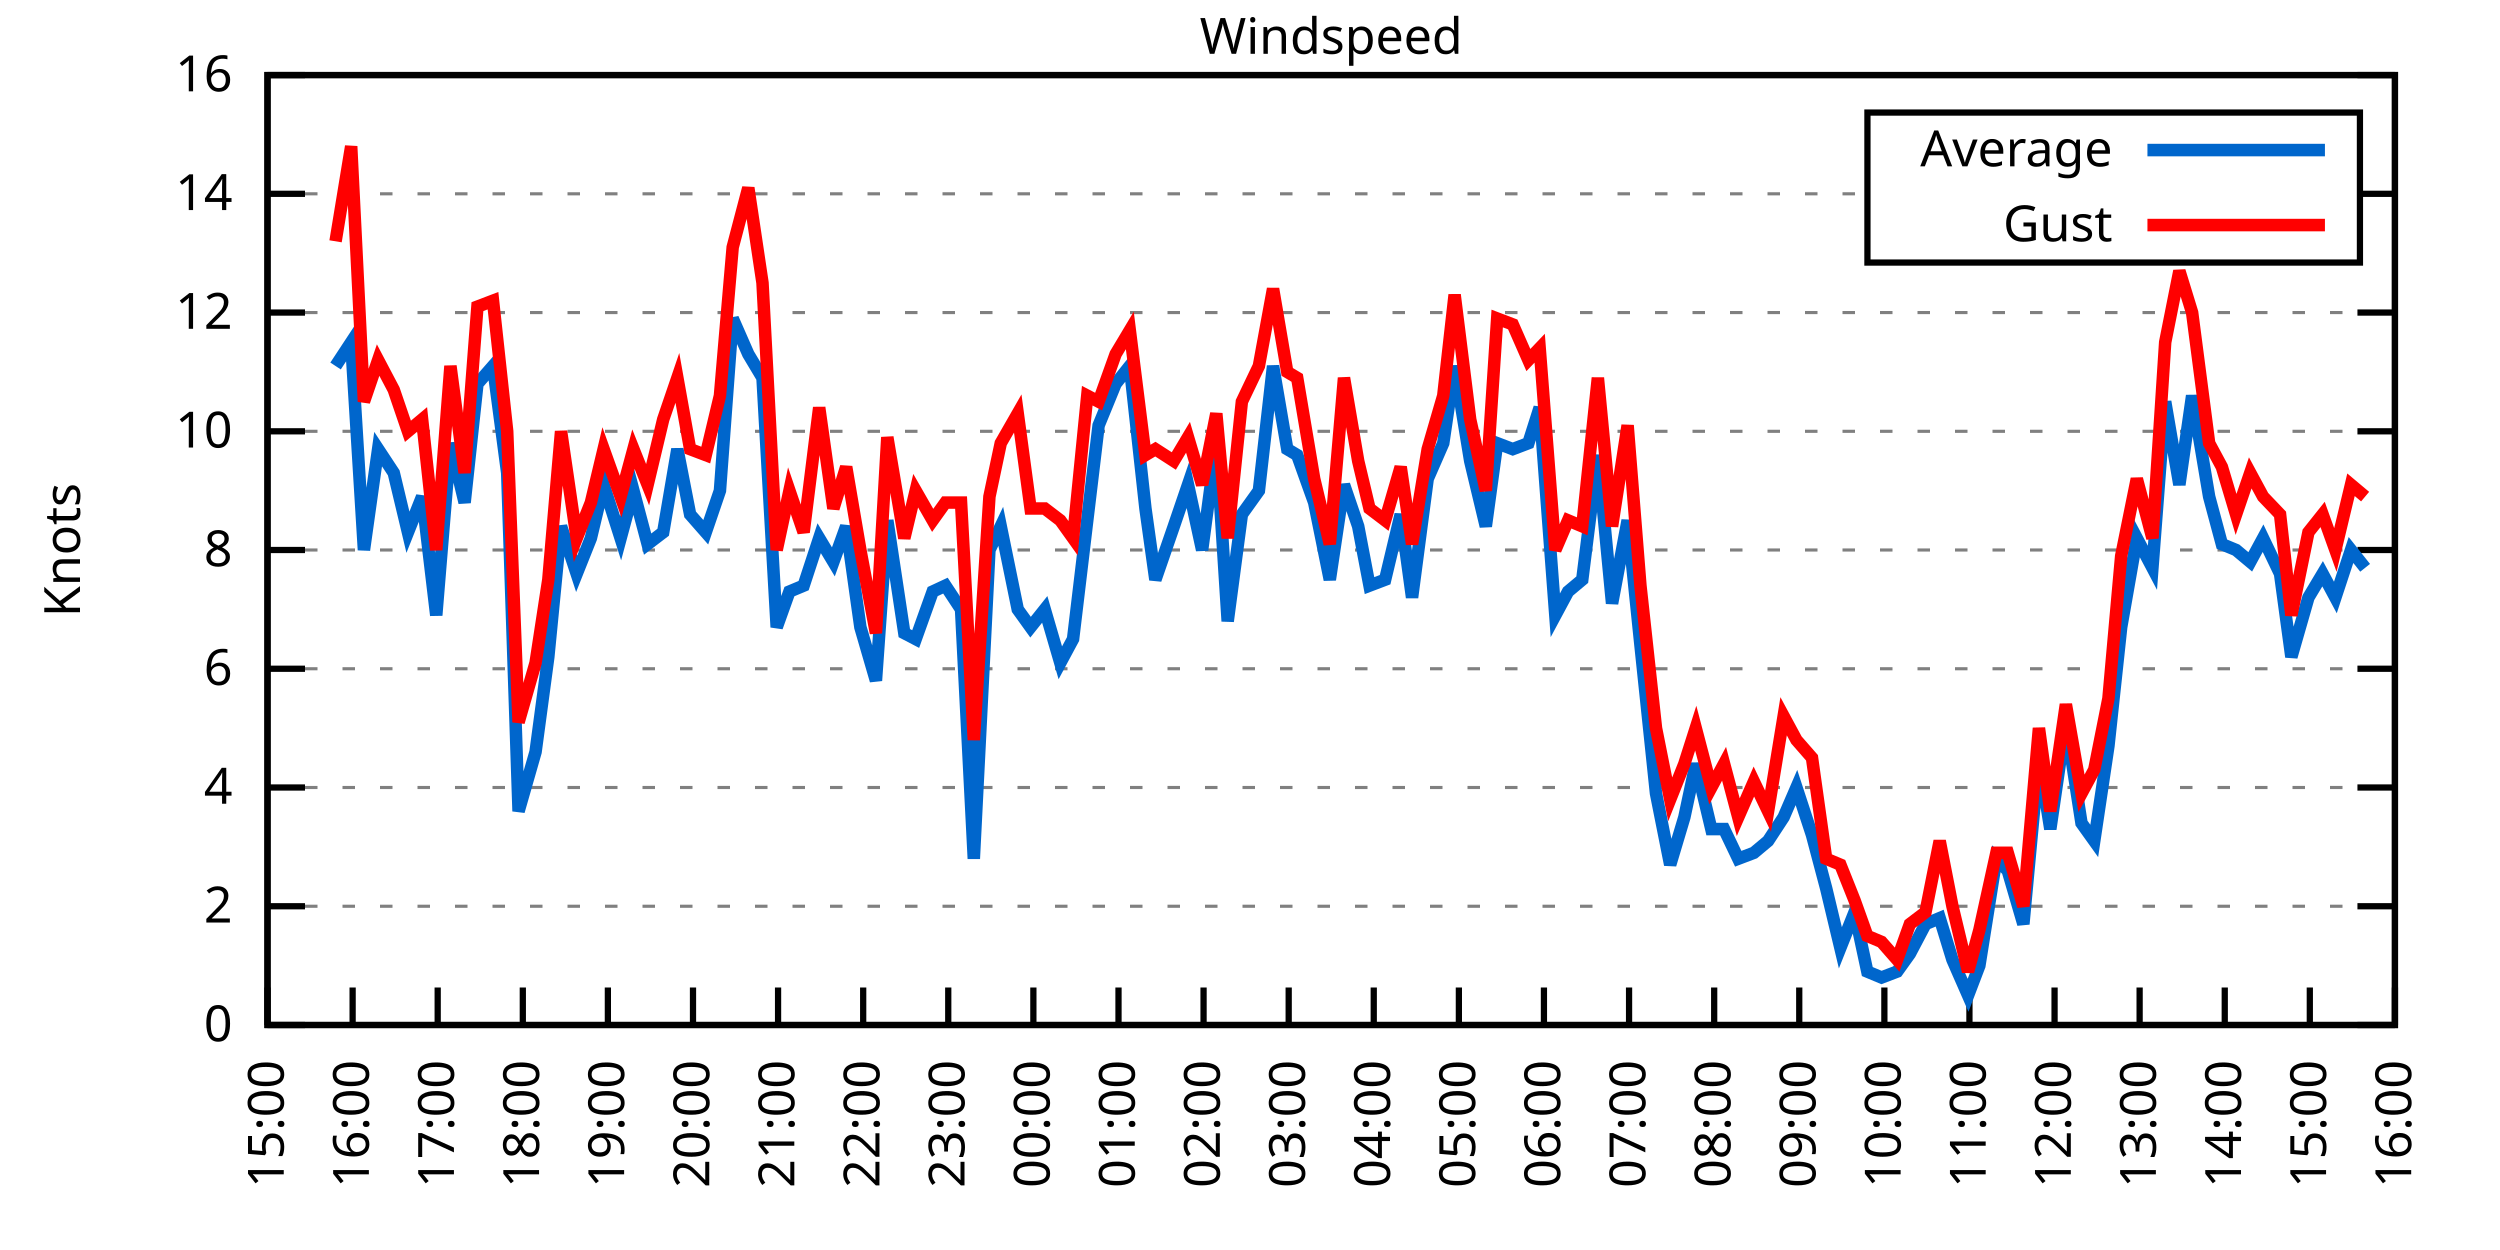
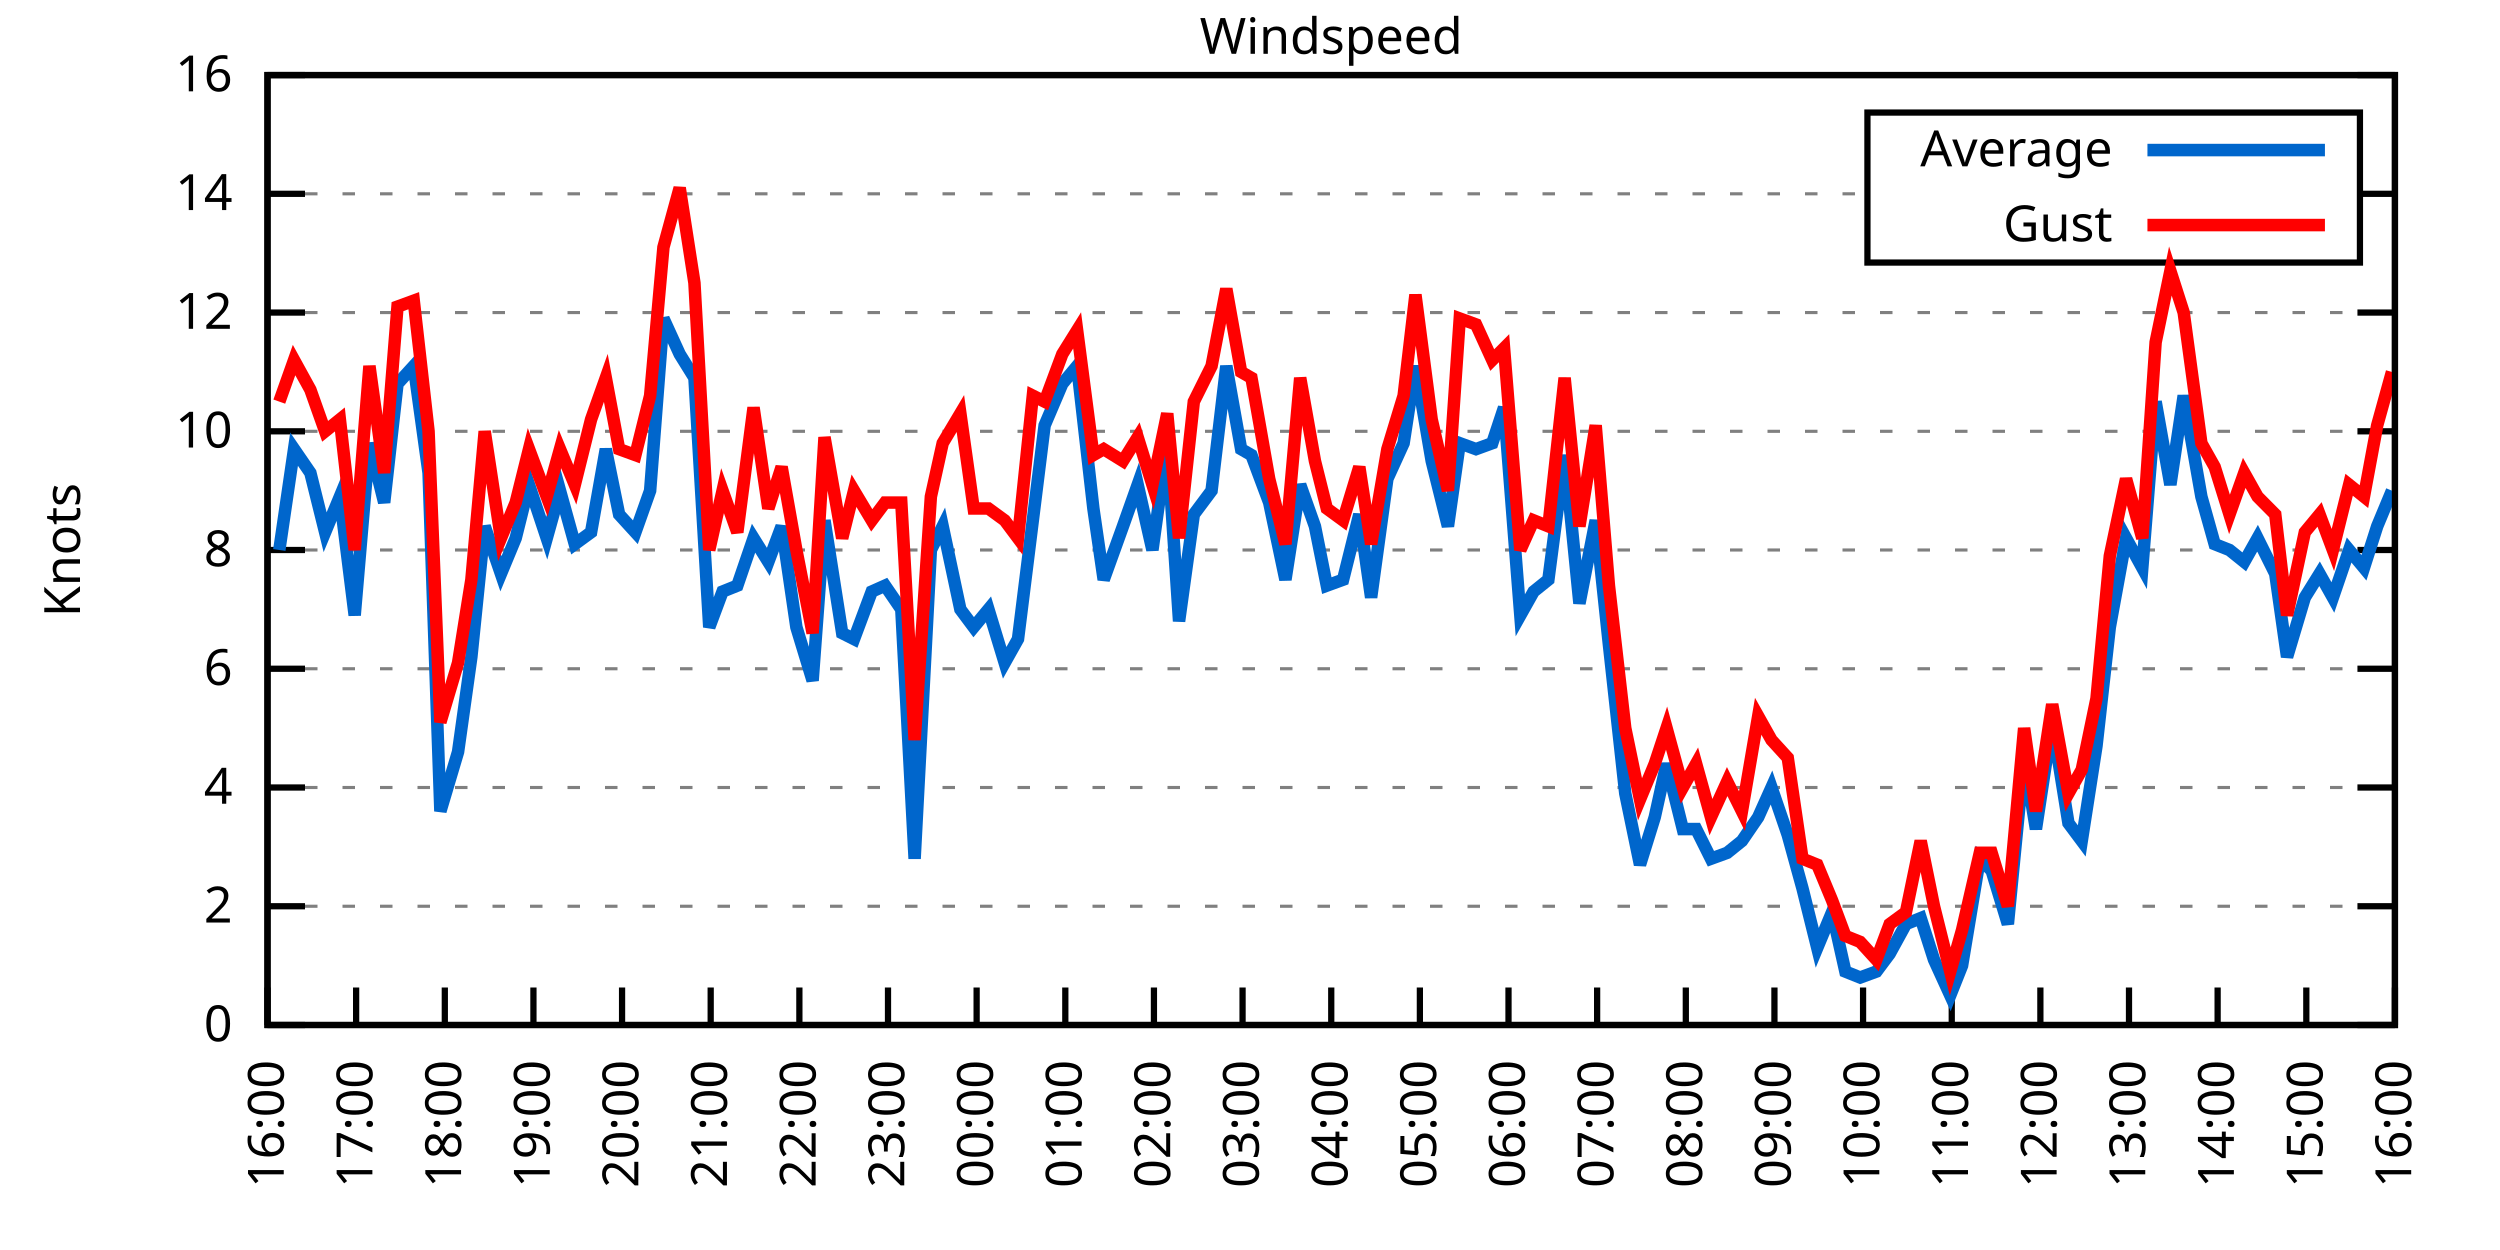
<svg xmlns="http://www.w3.org/2000/svg" xmlns:xlink="http://www.w3.org/1999/xlink" width="400" height="200" viewBox="0 0 400 200">
  <g id="gnuplot_canvas">
    <rect x="0" y="0" width="400" height="200" fill="none" />
    <defs>
      <circle id="gpDot" r="0.5" stroke-width="0.5" stroke="currentColor" />
      <path id="gpPt0" stroke-width="0.333" stroke="currentColor" d="M-1,0 h2 M0,-1 v2" />
      <path id="gpPt1" stroke-width="0.333" stroke="currentColor" d="M-1,-1 L1,1 M1,-1 L-1,1" />
      <path id="gpPt2" stroke-width="0.333" stroke="currentColor" d="M-1,0 L1,0 M0,-1 L0,1 M-1,-1 L1,1 M-1,1 L1,-1" />
      <rect id="gpPt3" stroke-width="0.333" stroke="currentColor" x="-1" y="-1" width="2" height="2" />
      <rect id="gpPt4" stroke-width="0.333" stroke="currentColor" fill="currentColor" x="-1" y="-1" width="2" height="2" />
      <circle id="gpPt5" stroke-width="0.333" stroke="currentColor" cx="0" cy="0" r="1" />
      <use xlink:href="#gpPt5" id="gpPt6" fill="currentColor" stroke="none" />
      <path id="gpPt7" stroke-width="0.333" stroke="currentColor" d="M0,-1.33 L-1.33,0.67 L1.33,0.67 z" />
      <use xlink:href="#gpPt7" id="gpPt8" fill="currentColor" stroke="none" />
      <use xlink:href="#gpPt7" id="gpPt9" stroke="currentColor" transform="rotate(180)" />
      <use xlink:href="#gpPt9" id="gpPt10" fill="currentColor" stroke="none" />
      <use xlink:href="#gpPt3" id="gpPt11" stroke="currentColor" transform="rotate(45)" />
      <use xlink:href="#gpPt11" id="gpPt12" fill="currentColor" stroke="none" />
      <path id="gpPt13" stroke-width="0.333" stroke="currentColor" d="M0,1.330 L1.265,0.411 L0.782,-1.067 L-0.782,-1.076 L-1.265,0.411 z" />
      <use xlink:href="#gpPt13" id="gpPt14" fill="currentColor" stroke="none" />
      <filter id="textbox" filterUnits="objectBoundingBox" x="0" y="0" height="1" width="1">
        <feFlood flood-color="white" flood-opacity="1" result="bgnd" />
        <feComposite in="SourceGraphic" in2="bgnd" operator="atop" />
      </filter>
      <filter id="greybox" filterUnits="objectBoundingBox" x="0" y="0" height="1" width="1">
        <feFlood flood-color="lightgrey" flood-opacity="1" result="grey" />
        <feComposite in="SourceGraphic" in2="grey" operator="atop" />
      </filter>
    </defs>
    <g fill="none" color="white" stroke="currentColor" stroke-width="1.00" stroke-linecap="butt" stroke-linejoin="miter">
</g>
    <g fill="none" color="black" stroke="currentColor" stroke-width="1.00" stroke-linecap="butt" stroke-linejoin="miter">
      <g stroke="none" shape-rendering="crispEdges">
        <polygon fill="rgb(255, 255, 255)" points="42.80,164.00 383.18,164.00 383.18,12.02 42.80,12.02 " />
      </g>
    </g>
    <g fill="none" color="black" stroke="currentColor" stroke-width="1.00" stroke-linecap="butt" stroke-linejoin="miter">
</g>
    <g fill="none" color="black" stroke="black" stroke-width="0.50" stroke-linecap="butt" stroke-linejoin="miter">
</g>
    <g fill="none" color="gray" stroke="currentColor" stroke-width="0.50" stroke-linecap="butt" stroke-linejoin="miter">
      <path stroke="gray" stroke-dasharray="2,4" class="gridline" d="M42.80,164.00 L383.19,164.00  " />
    </g>
    <g fill="none" color="gray" stroke="gray" stroke-width="1.00" stroke-linecap="butt" stroke-linejoin="miter">
</g>
    <g fill="none" color="black" stroke="currentColor" stroke-width="1.00" stroke-linecap="butt" stroke-linejoin="miter">
      <path stroke="black" d="M42.80,164.00 L48.80,164.00 M383.19,164.00 L377.19,164.00  " />
      <g transform="translate(37.20,166.60)" stroke="none" fill="black" font-family="Sans" font-size="8.00" text-anchor="end">
        <text>
          <tspan font-family="Sans"> 0</tspan>
        </text>
      </g>
    </g>
    <g fill="none" color="black" stroke="currentColor" stroke-width="1.00" stroke-linecap="butt" stroke-linejoin="miter">
</g>
    <g fill="none" color="black" stroke="black" stroke-width="0.50" stroke-linecap="butt" stroke-linejoin="miter">
</g>
    <g fill="none" color="gray" stroke="currentColor" stroke-width="0.50" stroke-linecap="butt" stroke-linejoin="miter">
      <path stroke="gray" stroke-dasharray="2,4" class="gridline" d="M42.80,145.00 L383.19,145.00  " />
    </g>
    <g fill="none" color="gray" stroke="gray" stroke-width="1.00" stroke-linecap="butt" stroke-linejoin="miter">
</g>
    <g fill="none" color="black" stroke="currentColor" stroke-width="1.00" stroke-linecap="butt" stroke-linejoin="miter">
      <path stroke="black" d="M42.80,145.00 L48.80,145.00 M383.19,145.00 L377.19,145.00  " />
      <g transform="translate(37.20,147.60)" stroke="none" fill="black" font-family="Sans" font-size="8.00" text-anchor="end">
        <text>
          <tspan font-family="Sans"> 2</tspan>
        </text>
      </g>
    </g>
    <g fill="none" color="black" stroke="currentColor" stroke-width="1.00" stroke-linecap="butt" stroke-linejoin="miter">
</g>
    <g fill="none" color="black" stroke="black" stroke-width="0.50" stroke-linecap="butt" stroke-linejoin="miter">
</g>
    <g fill="none" color="gray" stroke="currentColor" stroke-width="0.50" stroke-linecap="butt" stroke-linejoin="miter">
      <path stroke="gray" stroke-dasharray="2,4" class="gridline" d="M42.80,126.00 L383.19,126.00  " />
    </g>
    <g fill="none" color="gray" stroke="gray" stroke-width="1.00" stroke-linecap="butt" stroke-linejoin="miter">
</g>
    <g fill="none" color="black" stroke="currentColor" stroke-width="1.00" stroke-linecap="butt" stroke-linejoin="miter">
      <path stroke="black" d="M42.80,126.00 L48.80,126.00 M383.19,126.00 L377.19,126.00  " />
      <g transform="translate(37.20,128.60)" stroke="none" fill="black" font-family="Sans" font-size="8.00" text-anchor="end">
        <text>
          <tspan font-family="Sans"> 4</tspan>
        </text>
      </g>
    </g>
    <g fill="none" color="black" stroke="currentColor" stroke-width="1.00" stroke-linecap="butt" stroke-linejoin="miter">
</g>
    <g fill="none" color="black" stroke="black" stroke-width="0.50" stroke-linecap="butt" stroke-linejoin="miter">
</g>
    <g fill="none" color="gray" stroke="currentColor" stroke-width="0.50" stroke-linecap="butt" stroke-linejoin="miter">
      <path stroke="gray" stroke-dasharray="2,4" class="gridline" d="M42.80,107.00 L383.19,107.00  " />
    </g>
    <g fill="none" color="gray" stroke="gray" stroke-width="1.00" stroke-linecap="butt" stroke-linejoin="miter">
</g>
    <g fill="none" color="black" stroke="currentColor" stroke-width="1.00" stroke-linecap="butt" stroke-linejoin="miter">
      <path stroke="black" d="M42.80,107.00 L48.80,107.00 M383.19,107.00 L377.19,107.00  " />
      <g transform="translate(37.20,109.60)" stroke="none" fill="black" font-family="Sans" font-size="8.00" text-anchor="end">
        <text>
          <tspan font-family="Sans"> 6</tspan>
        </text>
      </g>
    </g>
    <g fill="none" color="black" stroke="currentColor" stroke-width="1.00" stroke-linecap="butt" stroke-linejoin="miter">
</g>
    <g fill="none" color="black" stroke="black" stroke-width="0.50" stroke-linecap="butt" stroke-linejoin="miter">
</g>
    <g fill="none" color="gray" stroke="currentColor" stroke-width="0.50" stroke-linecap="butt" stroke-linejoin="miter">
      <path stroke="gray" stroke-dasharray="2,4" class="gridline" d="M42.80,88.00 L383.19,88.00  " />
    </g>
    <g fill="none" color="gray" stroke="gray" stroke-width="1.00" stroke-linecap="butt" stroke-linejoin="miter">
</g>
    <g fill="none" color="black" stroke="currentColor" stroke-width="1.00" stroke-linecap="butt" stroke-linejoin="miter">
      <path stroke="black" d="M42.80,88.00 L48.80,88.00 M383.19,88.00 L377.19,88.00  " />
      <g transform="translate(37.20,90.60)" stroke="none" fill="black" font-family="Sans" font-size="8.00" text-anchor="end">
        <text>
          <tspan font-family="Sans"> 8</tspan>
        </text>
      </g>
    </g>
    <g fill="none" color="black" stroke="currentColor" stroke-width="1.00" stroke-linecap="butt" stroke-linejoin="miter">
</g>
    <g fill="none" color="black" stroke="black" stroke-width="0.50" stroke-linecap="butt" stroke-linejoin="miter">
</g>
    <g fill="none" color="gray" stroke="currentColor" stroke-width="0.50" stroke-linecap="butt" stroke-linejoin="miter">
      <path stroke="gray" stroke-dasharray="2,4" class="gridline" d="M42.80,69.01 L383.19,69.01  " />
    </g>
    <g fill="none" color="gray" stroke="gray" stroke-width="1.00" stroke-linecap="butt" stroke-linejoin="miter">
</g>
    <g fill="none" color="black" stroke="currentColor" stroke-width="1.00" stroke-linecap="butt" stroke-linejoin="miter">
      <path stroke="black" d="M42.80,69.01 L48.80,69.01 M383.19,69.01 L377.19,69.01  " />
      <g transform="translate(37.20,71.61)" stroke="none" fill="black" font-family="Sans" font-size="8.00" text-anchor="end">
        <text>
          <tspan font-family="Sans"> 10</tspan>
        </text>
      </g>
    </g>
    <g fill="none" color="black" stroke="currentColor" stroke-width="1.00" stroke-linecap="butt" stroke-linejoin="miter">
</g>
    <g fill="none" color="black" stroke="black" stroke-width="0.50" stroke-linecap="butt" stroke-linejoin="miter">
</g>
    <g fill="none" color="gray" stroke="currentColor" stroke-width="0.50" stroke-linecap="butt" stroke-linejoin="miter">
      <path stroke="gray" stroke-dasharray="2,4" class="gridline" d="M42.80,50.01 L383.19,50.01  " />
    </g>
    <g fill="none" color="gray" stroke="gray" stroke-width="1.00" stroke-linecap="butt" stroke-linejoin="miter">
</g>
    <g fill="none" color="black" stroke="currentColor" stroke-width="1.00" stroke-linecap="butt" stroke-linejoin="miter">
      <path stroke="black" d="M42.80,50.01 L48.80,50.01 M383.19,50.01 L377.19,50.01  " />
      <g transform="translate(37.20,52.61)" stroke="none" fill="black" font-family="Sans" font-size="8.00" text-anchor="end">
        <text>
          <tspan font-family="Sans"> 12</tspan>
        </text>
      </g>
    </g>
    <g fill="none" color="black" stroke="currentColor" stroke-width="1.00" stroke-linecap="butt" stroke-linejoin="miter">
</g>
    <g fill="none" color="black" stroke="black" stroke-width="0.50" stroke-linecap="butt" stroke-linejoin="miter">
</g>
    <g fill="none" color="gray" stroke="currentColor" stroke-width="0.50" stroke-linecap="butt" stroke-linejoin="miter">
      <path stroke="gray" stroke-dasharray="2,4" class="gridline" d="M42.80,31.01 L298.79,31.01 M377.59,31.01 L383.19,31.01  " />
    </g>
    <g fill="none" color="gray" stroke="gray" stroke-width="1.00" stroke-linecap="butt" stroke-linejoin="miter">
</g>
    <g fill="none" color="black" stroke="currentColor" stroke-width="1.00" stroke-linecap="butt" stroke-linejoin="miter">
      <path stroke="black" d="M42.80,31.01 L48.80,31.01 M383.19,31.01 L377.19,31.01  " />
      <g transform="translate(37.20,33.61)" stroke="none" fill="black" font-family="Sans" font-size="8.00" text-anchor="end">
        <text>
          <tspan font-family="Sans"> 14</tspan>
        </text>
      </g>
    </g>
    <g fill="none" color="black" stroke="currentColor" stroke-width="1.00" stroke-linecap="butt" stroke-linejoin="miter">
</g>
    <g fill="none" color="black" stroke="black" stroke-width="0.50" stroke-linecap="butt" stroke-linejoin="miter">
</g>
    <g fill="none" color="gray" stroke="currentColor" stroke-width="0.50" stroke-linecap="butt" stroke-linejoin="miter">
      <path stroke="gray" stroke-dasharray="2,4" class="gridline" d="M42.80,12.01 L383.19,12.01  " />
    </g>
    <g fill="none" color="gray" stroke="gray" stroke-width="1.00" stroke-linecap="butt" stroke-linejoin="miter">
</g>
    <g fill="none" color="black" stroke="currentColor" stroke-width="1.00" stroke-linecap="butt" stroke-linejoin="miter">
      <path stroke="black" d="M42.80,12.01 L48.80,12.01 M383.19,12.01 L377.19,12.01  " />
      <g transform="translate(37.20,14.61)" stroke="none" fill="black" font-family="Sans" font-size="8.00" text-anchor="end">
        <text>
          <tspan font-family="Sans"> 16</tspan>
        </text>
      </g>
    </g>
    <g fill="none" color="black" stroke="currentColor" stroke-width="1.00" stroke-linecap="butt" stroke-linejoin="miter">
      <path stroke="black" d="M42.80,164.00 L42.80,158.00  " />
      <g transform="translate(45.40,169.60) rotate(270.00)" stroke="none" fill="black" font-family="Sans" font-size="8.00" text-anchor="end">
        <text>
-           <tspan font-family="Sans">15:00</tspan>
-         </text>
-       </g>
-     </g>
-     <g fill="none" color="black" stroke="currentColor" stroke-width="1.00" stroke-linecap="butt" stroke-linejoin="miter">
-       <path stroke="black" d="M56.42,164.00 L56.42,158.00  " />
-       <g transform="translate(59.02,169.60) rotate(270.00)" stroke="none" fill="black" font-family="Sans" font-size="8.00" text-anchor="end">
-         <text>
          <tspan font-family="Sans">16:00</tspan>
        </text>
      </g>
    </g>
    <g fill="none" color="black" stroke="currentColor" stroke-width="1.00" stroke-linecap="butt" stroke-linejoin="miter">
-       <path stroke="black" d="M70.03,164.00 L70.03,158.00  " />
-       <g transform="translate(72.63,169.60) rotate(270.00)" stroke="none" fill="black" font-family="Sans" font-size="8.00" text-anchor="end">
+       <path stroke="black" d="M56.98,164.00 L56.98,158.00  " />
+       <g transform="translate(59.58,169.60) rotate(270.00)" stroke="none" fill="black" font-family="Sans" font-size="8.00" text-anchor="end">
        <text>
          <tspan font-family="Sans">17:00</tspan>
        </text>
      </g>
    </g>
    <g fill="none" color="black" stroke="currentColor" stroke-width="1.00" stroke-linecap="butt" stroke-linejoin="miter">
-       <path stroke="black" d="M83.65,164.00 L83.65,158.00  " />
-       <g transform="translate(86.25,169.60) rotate(270.00)" stroke="none" fill="black" font-family="Sans" font-size="8.00" text-anchor="end">
+       <path stroke="black" d="M71.17,164.00 L71.17,158.00  " />
+       <g transform="translate(73.77,169.60) rotate(270.00)" stroke="none" fill="black" font-family="Sans" font-size="8.00" text-anchor="end">
        <text>
          <tspan font-family="Sans">18:00</tspan>
        </text>
      </g>
    </g>
    <g fill="none" color="black" stroke="currentColor" stroke-width="1.00" stroke-linecap="butt" stroke-linejoin="miter">
-       <path stroke="black" d="M97.26,164.00 L97.26,158.00  " />
-       <g transform="translate(99.86,169.60) rotate(270.00)" stroke="none" fill="black" font-family="Sans" font-size="8.00" text-anchor="end">
+       <path stroke="black" d="M85.35,164.00 L85.35,158.00  " />
+       <g transform="translate(87.95,169.60) rotate(270.00)" stroke="none" fill="black" font-family="Sans" font-size="8.00" text-anchor="end">
        <text>
          <tspan font-family="Sans">19:00</tspan>
        </text>
      </g>
    </g>
    <g fill="none" color="black" stroke="currentColor" stroke-width="1.00" stroke-linecap="butt" stroke-linejoin="miter">
-       <path stroke="black" d="M110.88,164.00 L110.88,158.00  " />
-       <g transform="translate(113.48,169.60) rotate(270.00)" stroke="none" fill="black" font-family="Sans" font-size="8.00" text-anchor="end">
+       <path stroke="black" d="M99.53,164.00 L99.53,158.00  " />
+       <g transform="translate(102.13,169.60) rotate(270.00)" stroke="none" fill="black" font-family="Sans" font-size="8.00" text-anchor="end">
        <text>
          <tspan font-family="Sans">20:00</tspan>
        </text>
      </g>
    </g>
    <g fill="none" color="black" stroke="currentColor" stroke-width="1.00" stroke-linecap="butt" stroke-linejoin="miter">
-       <path stroke="black" d="M124.49,164.00 L124.49,158.00  " />
-       <g transform="translate(127.09,169.60) rotate(270.00)" stroke="none" fill="black" font-family="Sans" font-size="8.00" text-anchor="end">
+       <path stroke="black" d="M113.71,164.00 L113.71,158.00  " />
+       <g transform="translate(116.31,169.60) rotate(270.00)" stroke="none" fill="black" font-family="Sans" font-size="8.00" text-anchor="end">
        <text>
          <tspan font-family="Sans">21:00</tspan>
        </text>
      </g>
    </g>
    <g fill="none" color="black" stroke="currentColor" stroke-width="1.00" stroke-linecap="butt" stroke-linejoin="miter">
-       <path stroke="black" d="M138.11,164.00 L138.11,158.00  " />
-       <g transform="translate(140.71,169.60) rotate(270.00)" stroke="none" fill="black" font-family="Sans" font-size="8.00" text-anchor="end">
+       <path stroke="black" d="M127.90,164.00 L127.90,158.00  " />
+       <g transform="translate(130.50,169.60) rotate(270.00)" stroke="none" fill="black" font-family="Sans" font-size="8.00" text-anchor="end">
        <text>
          <tspan font-family="Sans">22:00</tspan>
        </text>
      </g>
    </g>
    <g fill="none" color="black" stroke="currentColor" stroke-width="1.00" stroke-linecap="butt" stroke-linejoin="miter">
-       <path stroke="black" d="M151.72,164.00 L151.72,158.00  " />
-       <g transform="translate(154.32,169.60) rotate(270.00)" stroke="none" fill="black" font-family="Sans" font-size="8.00" text-anchor="end">
+       <path stroke="black" d="M142.08,164.00 L142.08,158.00  " />
+       <g transform="translate(144.68,169.60) rotate(270.00)" stroke="none" fill="black" font-family="Sans" font-size="8.00" text-anchor="end">
        <text>
          <tspan font-family="Sans">23:00</tspan>
        </text>
      </g>
    </g>
    <g fill="none" color="black" stroke="currentColor" stroke-width="1.00" stroke-linecap="butt" stroke-linejoin="miter">
-       <path stroke="black" d="M165.34,164.00 L165.34,158.00  " />
-       <g transform="translate(167.94,169.60) rotate(270.00)" stroke="none" fill="black" font-family="Sans" font-size="8.00" text-anchor="end">
+       <path stroke="black" d="M156.26,164.00 L156.26,158.00  " />
+       <g transform="translate(158.86,169.60) rotate(270.00)" stroke="none" fill="black" font-family="Sans" font-size="8.00" text-anchor="end">
        <text>
          <tspan font-family="Sans">00:00</tspan>
        </text>
      </g>
    </g>
    <g fill="none" color="black" stroke="currentColor" stroke-width="1.00" stroke-linecap="butt" stroke-linejoin="miter">
-       <path stroke="black" d="M178.96,164.00 L178.96,158.00  " />
-       <g transform="translate(181.56,169.60) rotate(270.00)" stroke="none" fill="black" font-family="Sans" font-size="8.00" text-anchor="end">
+       <path stroke="black" d="M170.45,164.00 L170.45,158.00  " />
+       <g transform="translate(173.05,169.60) rotate(270.00)" stroke="none" fill="black" font-family="Sans" font-size="8.00" text-anchor="end">
        <text>
          <tspan font-family="Sans">01:00</tspan>
        </text>
      </g>
    </g>
    <g fill="none" color="black" stroke="currentColor" stroke-width="1.00" stroke-linecap="butt" stroke-linejoin="miter">
-       <path stroke="black" d="M192.57,164.00 L192.57,158.00  " />
-       <g transform="translate(195.17,169.60) rotate(270.00)" stroke="none" fill="black" font-family="Sans" font-size="8.00" text-anchor="end">
+       <path stroke="black" d="M184.63,164.00 L184.63,158.00  " />
+       <g transform="translate(187.23,169.60) rotate(270.00)" stroke="none" fill="black" font-family="Sans" font-size="8.00" text-anchor="end">
        <text>
          <tspan font-family="Sans">02:00</tspan>
        </text>
      </g>
    </g>
    <g fill="none" color="black" stroke="currentColor" stroke-width="1.00" stroke-linecap="butt" stroke-linejoin="miter">
-       <path stroke="black" d="M206.19,164.00 L206.19,158.00  " />
-       <g transform="translate(208.79,169.60) rotate(270.00)" stroke="none" fill="black" font-family="Sans" font-size="8.00" text-anchor="end">
+       <path stroke="black" d="M198.81,164.00 L198.81,158.00  " />
+       <g transform="translate(201.41,169.60) rotate(270.00)" stroke="none" fill="black" font-family="Sans" font-size="8.00" text-anchor="end">
        <text>
          <tspan font-family="Sans">03:00</tspan>
        </text>
      </g>
    </g>
    <g fill="none" color="black" stroke="currentColor" stroke-width="1.00" stroke-linecap="butt" stroke-linejoin="miter">
-       <path stroke="black" d="M219.80,164.00 L219.80,158.00  " />
-       <g transform="translate(222.40,169.60) rotate(270.00)" stroke="none" fill="black" font-family="Sans" font-size="8.00" text-anchor="end">
+       <path stroke="black" d="M213.00,164.00 L213.00,158.00  " />
+       <g transform="translate(215.60,169.60) rotate(270.00)" stroke="none" fill="black" font-family="Sans" font-size="8.00" text-anchor="end">
        <text>
          <tspan font-family="Sans">04:00</tspan>
        </text>
      </g>
    </g>
    <g fill="none" color="black" stroke="currentColor" stroke-width="1.00" stroke-linecap="butt" stroke-linejoin="miter">
-       <path stroke="black" d="M233.42,164.00 L233.42,158.00  " />
-       <g transform="translate(236.02,169.60) rotate(270.00)" stroke="none" fill="black" font-family="Sans" font-size="8.00" text-anchor="end">
+       <path stroke="black" d="M227.18,164.00 L227.18,158.00  " />
+       <g transform="translate(229.78,169.60) rotate(270.00)" stroke="none" fill="black" font-family="Sans" font-size="8.00" text-anchor="end">
        <text>
          <tspan font-family="Sans">05:00</tspan>
        </text>
      </g>
    </g>
    <g fill="none" color="black" stroke="currentColor" stroke-width="1.00" stroke-linecap="butt" stroke-linejoin="miter">
-       <path stroke="black" d="M247.03,164.00 L247.03,158.00  " />
-       <g transform="translate(249.63,169.60) rotate(270.00)" stroke="none" fill="black" font-family="Sans" font-size="8.00" text-anchor="end">
+       <path stroke="black" d="M241.36,164.00 L241.36,158.00  " />
+       <g transform="translate(243.96,169.60) rotate(270.00)" stroke="none" fill="black" font-family="Sans" font-size="8.00" text-anchor="end">
        <text>
          <tspan font-family="Sans">06:00</tspan>
        </text>
      </g>
    </g>
    <g fill="none" color="black" stroke="currentColor" stroke-width="1.00" stroke-linecap="butt" stroke-linejoin="miter">
-       <path stroke="black" d="M260.65,164.00 L260.65,158.00  " />
-       <g transform="translate(263.25,169.60) rotate(270.00)" stroke="none" fill="black" font-family="Sans" font-size="8.00" text-anchor="end">
+       <path stroke="black" d="M255.54,164.00 L255.54,158.00  " />
+       <g transform="translate(258.14,169.60) rotate(270.00)" stroke="none" fill="black" font-family="Sans" font-size="8.00" text-anchor="end">
        <text>
          <tspan font-family="Sans">07:00</tspan>
        </text>
      </g>
    </g>
    <g fill="none" color="black" stroke="currentColor" stroke-width="1.00" stroke-linecap="butt" stroke-linejoin="miter">
-       <path stroke="black" d="M274.27,164.00 L274.27,158.00  " />
-       <g transform="translate(276.87,169.60) rotate(270.00)" stroke="none" fill="black" font-family="Sans" font-size="8.00" text-anchor="end">
+       <path stroke="black" d="M269.73,164.00 L269.73,158.00  " />
+       <g transform="translate(272.33,169.60) rotate(270.00)" stroke="none" fill="black" font-family="Sans" font-size="8.00" text-anchor="end">
        <text>
          <tspan font-family="Sans">08:00</tspan>
        </text>
      </g>
    </g>
    <g fill="none" color="black" stroke="currentColor" stroke-width="1.00" stroke-linecap="butt" stroke-linejoin="miter">
-       <path stroke="black" d="M287.88,164.00 L287.88,158.00  " />
-       <g transform="translate(290.48,169.60) rotate(270.00)" stroke="none" fill="black" font-family="Sans" font-size="8.00" text-anchor="end">
+       <path stroke="black" d="M283.91,164.00 L283.91,158.00  " />
+       <g transform="translate(286.51,169.60) rotate(270.00)" stroke="none" fill="black" font-family="Sans" font-size="8.00" text-anchor="end">
        <text>
          <tspan font-family="Sans">09:00</tspan>
        </text>
      </g>
    </g>
    <g fill="none" color="black" stroke="currentColor" stroke-width="1.00" stroke-linecap="butt" stroke-linejoin="miter">
-       <path stroke="black" d="M301.50,164.00 L301.50,158.00  " />
-       <g transform="translate(304.10,169.60) rotate(270.00)" stroke="none" fill="black" font-family="Sans" font-size="8.00" text-anchor="end">
+       <path stroke="black" d="M298.09,164.00 L298.09,158.00  " />
+       <g transform="translate(300.69,169.60) rotate(270.00)" stroke="none" fill="black" font-family="Sans" font-size="8.00" text-anchor="end">
        <text>
          <tspan font-family="Sans">10:00</tspan>
        </text>
      </g>
    </g>
    <g fill="none" color="black" stroke="currentColor" stroke-width="1.00" stroke-linecap="butt" stroke-linejoin="miter">
-       <path stroke="black" d="M315.11,164.00 L315.11,158.00  " />
-       <g transform="translate(317.71,169.60) rotate(270.00)" stroke="none" fill="black" font-family="Sans" font-size="8.00" text-anchor="end">
+       <path stroke="black" d="M312.28,164.00 L312.28,158.00  " />
+       <g transform="translate(314.88,169.60) rotate(270.00)" stroke="none" fill="black" font-family="Sans" font-size="8.00" text-anchor="end">
        <text>
          <tspan font-family="Sans">11:00</tspan>
        </text>
      </g>
    </g>
    <g fill="none" color="black" stroke="currentColor" stroke-width="1.00" stroke-linecap="butt" stroke-linejoin="miter">
-       <path stroke="black" d="M328.73,164.00 L328.73,158.00  " />
-       <g transform="translate(331.33,169.60) rotate(270.00)" stroke="none" fill="black" font-family="Sans" font-size="8.00" text-anchor="end">
+       <path stroke="black" d="M326.46,164.00 L326.46,158.00  " />
+       <g transform="translate(329.06,169.60) rotate(270.00)" stroke="none" fill="black" font-family="Sans" font-size="8.00" text-anchor="end">
        <text>
          <tspan font-family="Sans">12:00</tspan>
        </text>
      </g>
    </g>
    <g fill="none" color="black" stroke="currentColor" stroke-width="1.00" stroke-linecap="butt" stroke-linejoin="miter">
-       <path stroke="black" d="M342.34,164.00 L342.34,158.00  " />
-       <g transform="translate(344.94,169.60) rotate(270.00)" stroke="none" fill="black" font-family="Sans" font-size="8.00" text-anchor="end">
+       <path stroke="black" d="M340.64,164.00 L340.64,158.00  " />
+       <g transform="translate(343.24,169.60) rotate(270.00)" stroke="none" fill="black" font-family="Sans" font-size="8.00" text-anchor="end">
        <text>
          <tspan font-family="Sans">13:00</tspan>
        </text>
      </g>
    </g>
    <g fill="none" color="black" stroke="currentColor" stroke-width="1.00" stroke-linecap="butt" stroke-linejoin="miter">
-       <path stroke="black" d="M355.96,164.00 L355.96,158.00  " />
-       <g transform="translate(358.56,169.60) rotate(270.00)" stroke="none" fill="black" font-family="Sans" font-size="8.00" text-anchor="end">
+       <path stroke="black" d="M354.82,164.00 L354.82,158.00  " />
+       <g transform="translate(357.42,169.60) rotate(270.00)" stroke="none" fill="black" font-family="Sans" font-size="8.00" text-anchor="end">
        <text>
          <tspan font-family="Sans">14:00</tspan>
        </text>
      </g>
    </g>
    <g fill="none" color="black" stroke="currentColor" stroke-width="1.00" stroke-linecap="butt" stroke-linejoin="miter">
-       <path stroke="black" d="M369.57,164.00 L369.57,158.00  " />
-       <g transform="translate(372.17,169.60) rotate(270.00)" stroke="none" fill="black" font-family="Sans" font-size="8.00" text-anchor="end">
+       <path stroke="black" d="M369.01,164.00 L369.01,158.00  " />
+       <g transform="translate(371.61,169.60) rotate(270.00)" stroke="none" fill="black" font-family="Sans" font-size="8.00" text-anchor="end">
        <text>
          <tspan font-family="Sans">15:00</tspan>
        </text>
      </g>
    </g>
    <g fill="none" color="black" stroke="currentColor" stroke-width="1.00" stroke-linecap="butt" stroke-linejoin="miter">
      <path stroke="black" d="M383.19,164.00 L383.19,158.00  " />
      <g transform="translate(385.79,169.60) rotate(270.00)" stroke="none" fill="black" font-family="Sans" font-size="8.00" text-anchor="end">
        <text>
          <tspan font-family="Sans">16:00</tspan>
        </text>
      </g>
    </g>
    <g fill="none" color="black" stroke="currentColor" stroke-width="1.00" stroke-linecap="butt" stroke-linejoin="miter">
</g>
    <g fill="none" color="black" stroke="currentColor" stroke-width="1.00" stroke-linecap="butt" stroke-linejoin="miter">
      <path stroke="black" d="M42.80,12.01 L42.80,164.00 L383.19,164.00 L383.19,12.01 L42.80,12.01 Z  " />
    </g>
    <g fill="none" color="black" stroke="currentColor" stroke-width="1.00" stroke-linecap="butt" stroke-linejoin="miter">
</g>
    <g fill="none" color="black" stroke="currentColor" stroke-width="1.00" stroke-linecap="butt" stroke-linejoin="miter">
      <path stroke="black" d="M298.79,42.01 L298.79,18.01 L377.59,18.01 L377.59,42.01 L298.79,42.01 Z  " />
    </g>
    <g id="Windspeed_plot_1">
      <g fill="none" color="white" stroke="black" stroke-width="2.00" stroke-linecap="butt" stroke-linejoin="miter">
</g>
      <g fill="none" color="black" stroke="currentColor" stroke-width="2.00" stroke-linecap="butt" stroke-linejoin="miter">
        <g transform="translate(337.99,26.61)" stroke="none" fill="black" font-family="Sans" font-size="8.00" text-anchor="end">
          <text>
            <tspan font-family="Sans">Average</tspan>
          </text>
        </g>
      </g>
      <g fill="none" color="black" stroke="currentColor" stroke-width="2.00" stroke-linecap="butt" stroke-linejoin="miter">
-         <path stroke="rgb(  0, 102, 204)" d="M343.59,24.01 L371.99,24.01 M53.69,58.56 L56.19,54.76 L58.23,88.00 L60.50,71.86 L63.00,75.66 L65.27,85.16   L67.54,79.46 L69.80,98.45 L72.07,70.91 L74.34,80.41 L76.39,61.41 L78.88,58.56 L81.15,75.66 L82.97,129.80   L85.69,120.30 L87.73,105.10 L89.77,84.21 L92.27,91.80 L94.54,86.11 L96.58,77.56 L99.30,86.11 L101.35,78.51   L103.62,87.06 L106.11,85.16 L108.38,71.86 L110.42,82.31 L112.92,85.16 L115.19,78.51 L117.23,50.96 L119.73,56.66   L122.00,60.46 L124.27,100.35 L126.31,94.65 L128.58,93.70 L131.07,86.11 L133.34,89.90 L135.39,84.21 L137.66,100.35   L140.15,108.90 L141.97,83.26 L144.69,101.30 L146.51,102.25 L149.23,94.65 L151.27,93.70 L153.77,97.50 L155.81,137.40   L158.31,88.00 L160.12,84.21 L162.84,97.50 L164.89,100.35 L167.16,97.50 L169.65,106.05 L171.69,102.25 L173.96,83.26   L175.78,68.06 L178.50,61.41 L180.77,58.56 L183.27,81.36 L184.86,92.75 L187.81,84.21 L190.08,77.56 L192.34,88.00   L194.61,70.91 L196.43,99.40 L198.70,82.31 L201.42,78.51 L203.69,58.56 L205.96,71.86 L207.55,72.81 L210.27,80.41   L212.77,92.75 L215.04,77.56 L217.31,84.21 L219.12,93.70 L221.62,92.75 L224.11,82.31 L225.93,95.60 L228.43,76.61   L230.92,70.91 L232.74,58.56 L235.23,73.76 L237.73,84.21 L239.55,70.91 L242.04,71.86 L244.54,70.91 L246.35,65.21   L248.85,98.45 L250.89,94.65 L253.16,92.75 L255.66,72.81 L257.93,96.55 L260.42,83.26 L262.47,103.20 L264.96,126.95   L267.23,138.35 L269.50,130.75 L271.32,122.20 L273.81,132.65 L275.85,132.65 L278.12,137.40 L280.62,136.45 L282.89,134.55   L285.38,130.75 L287.43,126.00 L289.92,133.60 L292.19,142.15 L294.46,151.65 L296.73,145.95 L298.77,155.45 L301.04,156.40   L303.54,155.45 L305.58,152.60 L308.08,147.85 L310.35,146.90 L312.39,153.55 L314.89,159.25 L316.70,154.50 L319.42,137.40   L321.24,139.30 L323.74,147.85 L326.23,121.25 L328.05,132.65 L330.54,115.55 L333.04,131.70 L335.08,134.55 L337.35,119.35   L339.39,100.35 L341.89,86.11 L344.39,90.85 L346.43,64.26 L348.70,77.56 L350.74,63.31 L353.46,79.46 L355.50,87.06   L357.77,88.00 L360.04,89.90 L362.09,86.11 L364.81,91.80 L366.62,105.10 L369.35,95.60 L371.62,91.80 L373.66,95.60   L376.16,88.00 L378.42,90.85  " />
+         <path stroke="rgb(  0, 102, 204)" d="M343.59,24.01 L371.99,24.01 M44.69,88.00 L47.05,71.86 L49.66,75.66 L52.02,85.16 L54.38,79.46 L56.75,98.45   L59.11,70.91 L61.47,80.41 L63.60,61.41 L66.20,58.56 L68.57,75.66 L70.46,129.80 L73.29,120.30 L75.42,105.10   L77.55,84.21 L80.15,91.80 L82.51,86.11 L84.64,77.56 L87.48,86.11 L89.60,78.51 L91.97,87.06 L94.57,85.16   L96.93,71.86 L99.06,82.31 L101.66,85.16 L104.02,78.51 L106.15,50.96 L108.75,56.66 L111.11,60.46 L113.48,100.35   L115.61,94.65 L117.97,93.70 L120.57,86.11 L122.93,89.90 L125.06,84.21 L127.42,100.35 L130.02,108.90 L131.92,83.26   L134.75,101.30 L136.64,102.25 L139.48,94.65 L141.61,93.70 L144.21,97.50 L146.34,137.40 L148.94,88.00 L150.83,84.21   L153.66,97.50 L155.79,100.35 L158.15,97.50 L160.75,106.05 L162.88,102.25 L165.25,83.26 L167.14,68.06 L169.97,61.41   L172.34,58.56 L174.94,81.36 L176.59,92.75 L179.67,84.21 L182.03,77.56 L184.39,88.00 L186.76,70.91 L188.65,99.40   L191.01,82.31 L193.85,78.51 L196.21,58.56 L198.58,71.86 L200.23,72.81 L203.07,80.41 L205.67,92.75 L208.03,77.56   L210.39,84.21 L212.29,93.70 L214.89,92.75 L217.49,82.31 L219.38,95.60 L221.98,76.61 L224.58,70.91 L226.47,58.56   L229.07,73.76 L231.67,84.21 L233.56,70.91 L236.16,71.86 L238.76,70.91 L240.65,65.21 L243.25,98.45 L245.38,94.65   L247.74,92.75 L250.34,72.81 L252.71,96.55 L255.31,83.26 L257.43,103.20 L260.04,126.95 L262.40,138.35 L264.76,130.75   L266.65,122.20 L269.25,132.65 L271.38,132.65 L273.75,137.40 L276.35,136.45 L278.71,134.55 L281.31,130.75 L283.44,126.00   L286.04,133.60 L288.40,142.15 L290.76,151.65 L293.13,145.95 L295.26,155.45 L297.62,156.40 L300.22,155.45 L302.35,152.60   L304.95,147.85 L307.31,146.90 L309.44,153.55 L312.04,159.25 L313.93,154.50 L316.77,137.40 L318.66,139.30 L321.26,147.85   L323.86,121.25 L325.75,132.65 L328.35,115.55 L330.95,131.70 L333.08,134.55 L335.44,119.35 L337.57,100.35 L340.17,86.11   L342.77,90.85 L344.90,64.26 L347.26,77.56 L349.39,63.31 L352.22,79.46 L354.35,87.06 L356.72,88.00 L359.08,89.90   L361.21,86.11 L364.04,91.80 L365.93,105.10 L368.77,95.60 L371.13,91.80 L373.26,95.60 L375.86,88.00 L378.23,90.85   L380.35,84.21 L382.72,78.51  " />
      </g>
    </g>
    <g id="Windspeed_plot_2">
      <g fill="none" color="black" stroke="currentColor" stroke-width="2.00" stroke-linecap="butt" stroke-linejoin="miter">
        <g transform="translate(337.99,38.61)" stroke="none" fill="black" font-family="Sans" font-size="8.00" text-anchor="end">
          <text>
            <tspan font-family="Sans">Gust</tspan>
          </text>
        </g>
      </g>
      <g fill="none" color="black" stroke="currentColor" stroke-width="2.00" stroke-linecap="butt" stroke-linejoin="miter">
-         <path stroke="rgb(255,   0,   0)" d="M343.59,36.01 L371.99,36.01 M53.69,38.61 L56.19,23.41 L58.23,64.26 L60.50,57.61 L63.00,62.36 L65.27,69.01   L67.54,67.11 L69.80,88.00 L72.07,58.56 L74.34,75.66 L76.39,49.06 L78.88,48.11 L81.15,69.01 L82.97,115.55   L85.69,106.05 L87.73,92.75 L89.77,69.01 L92.27,86.11 L94.54,80.41 L96.58,71.86 L99.30,79.46 L101.35,71.86   L103.62,77.56 L106.11,67.11 L108.38,60.46 L110.42,71.86 L112.92,72.81 L115.19,63.31 L117.23,39.56 L119.73,30.06   L122.00,45.26 L124.27,88.00 L126.31,78.51 L128.58,85.16 L131.07,65.21 L133.34,81.36 L135.39,74.71 L137.66,88.00   L140.15,101.30 L141.97,69.96 L144.69,86.11 L146.51,78.51 L149.23,83.26 L151.27,80.41 L153.77,80.41 L155.81,118.40   L158.31,79.46 L160.12,70.91 L162.84,66.16 L164.89,81.36 L167.16,81.36 L169.65,83.26 L171.69,86.11 L173.96,63.31   L175.78,64.26 L178.50,56.66 L180.77,52.86 L183.27,72.81 L184.86,71.86 L187.81,73.76 L190.08,69.96 L192.34,77.56   L194.61,66.16 L196.43,86.11 L198.70,64.26 L201.42,58.56 L203.69,46.21 L205.96,59.51 L207.55,60.46 L210.27,76.61   L212.77,87.06 L215.04,60.46 L217.31,73.76 L219.12,81.36 L221.62,83.26 L224.11,74.71 L225.93,87.06 L228.43,71.86   L230.92,63.31 L232.74,47.16 L235.23,67.11 L237.73,78.51 L239.55,50.96 L242.04,51.91 L244.54,57.61 L246.35,55.71   L248.85,88.00 L250.89,83.26 L253.16,84.21 L255.66,60.46 L257.93,84.21 L260.42,68.06 L262.47,93.70 L264.96,116.50   L267.23,127.90 L269.50,122.20 L271.32,116.50 L273.81,126.00 L275.85,122.20 L278.12,130.75 L280.62,125.05 L282.89,129.80   L285.38,114.60 L287.43,118.40 L289.92,121.25 L292.19,137.40 L294.46,138.35 L296.73,144.05 L298.77,149.75 L301.04,150.70   L303.54,153.55 L305.58,147.85 L308.08,145.95 L310.35,134.55 L312.39,145.00 L314.89,155.45 L316.70,148.80 L319.42,136.45   L321.24,136.45 L323.74,145.00 L326.23,116.50 L328.05,129.80 L330.54,112.70 L333.04,126.95 L335.08,123.15 L337.35,111.75   L339.39,88.95 L341.89,76.61 L344.39,86.11 L346.43,54.76 L348.70,43.36 L350.74,50.01 L353.46,70.91 L355.50,74.71   L357.77,82.31 L360.04,75.66 L362.09,79.46 L364.81,82.31 L366.62,98.45 L369.35,85.16 L371.62,82.31 L373.66,88.00   L376.16,77.56 L378.42,79.46  " />
+         <path stroke="rgb(255,   0,   0)" d="M343.59,36.01 L371.99,36.01 M44.69,64.26 L47.05,57.61 L49.66,62.36 L52.02,69.01 L54.38,67.11 L56.75,88.00   L59.11,58.56 L61.47,75.66 L63.60,49.06 L66.20,48.11 L68.57,69.01 L70.46,115.55 L73.29,106.05 L75.42,92.75   L77.55,69.01 L80.15,86.11 L82.51,80.41 L84.64,71.86 L87.48,79.46 L89.60,71.86 L91.97,77.56 L94.57,67.11   L96.93,60.46 L99.06,71.86 L101.66,72.81 L104.02,63.31 L106.15,39.56 L108.75,30.06 L111.11,45.26 L113.48,88.00   L115.61,78.51 L117.97,85.16 L120.57,65.21 L122.93,81.36 L125.06,74.71 L127.42,88.00 L130.02,101.30 L131.92,69.96   L134.75,86.11 L136.64,78.51 L139.48,83.26 L141.61,80.41 L144.21,80.41 L146.34,118.40 L148.94,79.46 L150.83,70.91   L153.66,66.16 L155.79,81.36 L158.15,81.36 L160.75,83.26 L162.88,86.11 L165.25,63.31 L167.14,64.26 L169.97,56.66   L172.34,52.86 L174.94,72.81 L176.59,71.86 L179.67,73.76 L182.03,69.96 L184.39,77.56 L186.76,66.16 L188.65,86.11   L191.01,64.26 L193.85,58.56 L196.21,46.21 L198.58,59.51 L200.23,60.46 L203.07,76.61 L205.67,87.06 L208.03,60.46   L210.39,73.76 L212.29,81.36 L214.89,83.26 L217.49,74.71 L219.38,87.06 L221.98,71.86 L224.58,63.31 L226.47,47.16   L229.07,67.11 L231.67,78.51 L233.56,50.96 L236.16,51.91 L238.76,57.61 L240.65,55.71 L243.25,88.00 L245.38,83.26   L247.74,84.21 L250.34,60.46 L252.71,84.21 L255.31,68.06 L257.43,93.70 L260.04,116.50 L262.40,127.90 L264.76,122.20   L266.65,116.50 L269.25,126.00 L271.38,122.20 L273.75,130.75 L276.35,125.05 L278.71,129.80 L281.31,114.60 L283.44,118.40   L286.04,121.25 L288.40,137.40 L290.76,138.35 L293.13,144.05 L295.26,149.75 L297.62,150.70 L300.22,153.55 L302.35,147.85   L304.95,145.95 L307.31,134.55 L309.44,145.00 L312.04,155.45 L313.93,148.80 L316.77,136.45 L318.66,136.45 L321.26,145.00   L323.86,116.50 L325.75,129.80 L328.35,112.70 L330.95,126.95 L333.08,123.15 L335.44,111.75 L337.57,88.95 L340.17,76.61   L342.77,86.11 L344.90,54.76 L347.26,43.36 L349.39,50.01 L352.22,70.91 L354.35,74.71 L356.72,82.31 L359.08,75.66   L361.21,79.46 L364.04,82.31 L365.93,98.45 L368.77,85.16 L371.13,82.31 L373.26,88.00 L375.86,77.56 L378.23,79.46   L380.35,68.06 L382.72,59.51  " />
      </g>
    </g>
    <g fill="none" color="black" stroke="currentColor" stroke-width="2.00" stroke-linecap="butt" stroke-linejoin="miter">
</g>
    <g fill="none" color="black" stroke="black" stroke-width="1.00" stroke-linecap="butt" stroke-linejoin="miter">
</g>
    <g fill="none" color="black" stroke="currentColor" stroke-width="1.00" stroke-linecap="butt" stroke-linejoin="miter">
      <path stroke="black" d="M42.80,12.01 L42.80,164.00 L383.19,164.00 L383.19,12.01 L42.80,12.01 Z  " />
      <g transform="translate(12.80,88.01) rotate(270.00)" stroke="none" fill="black" font-family="Sans" font-size="8.00" text-anchor="middle">
        <text>
          <tspan font-family="Sans">Knots</tspan>
        </text>
      </g>
    </g>
    <g fill="none" color="black" stroke="currentColor" stroke-width="1.00" stroke-linecap="butt" stroke-linejoin="miter">
</g>
    <g fill="none" color="black" stroke="currentColor" stroke-width="1.00" stroke-linecap="butt" stroke-linejoin="miter">
      <g transform="translate(212.99,8.61)" stroke="none" fill="black" font-family="Sans" font-size="8.00" text-anchor="middle">
        <text>
          <tspan font-family="Sans">Windspeed</tspan>
        </text>
      </g>
    </g>
    <g fill="none" color="black" stroke="currentColor" stroke-width="1.00" stroke-linecap="butt" stroke-linejoin="miter">
</g>
  </g>
</svg>
